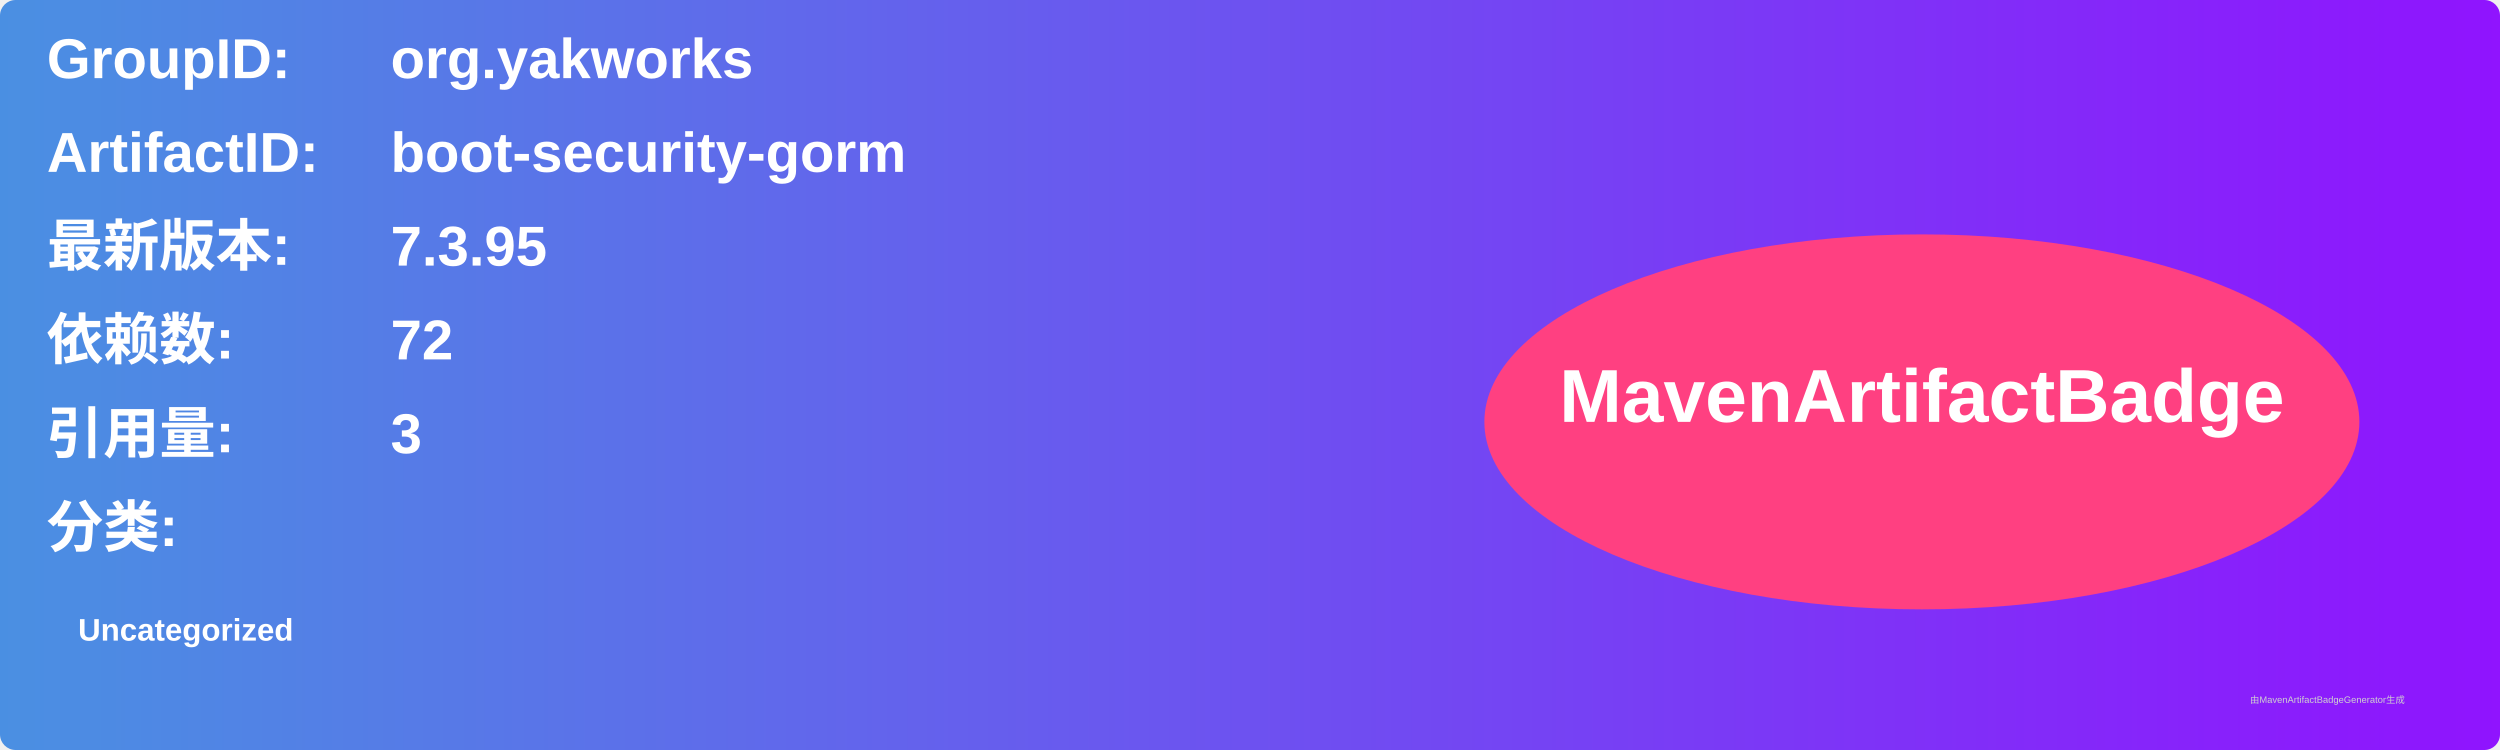
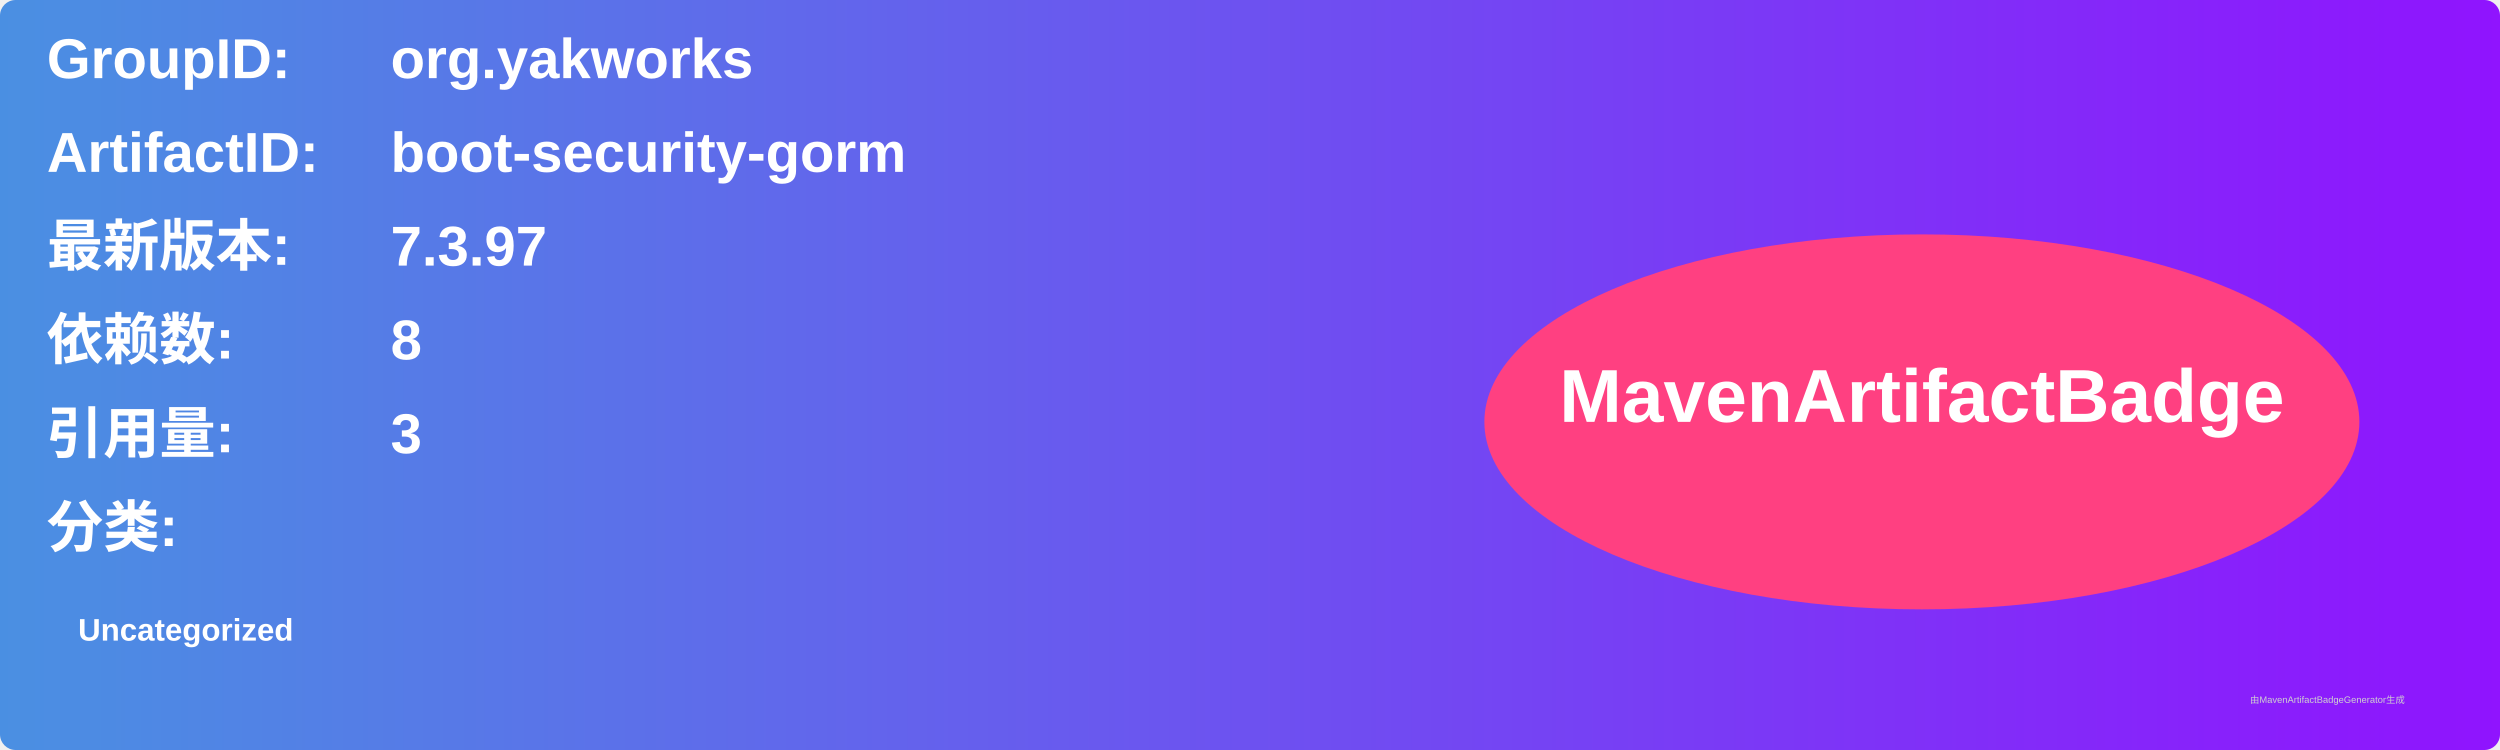
<svg xmlns="http://www.w3.org/2000/svg" width="800" height="240" viewBox="0 0 800 240">
  <linearGradient id="grad" x1="0%" y1="0%" x2="100%" y2="0%">
    <stop offset="0%" stop-color="#4a90e2" />
    <stop offset="100%" stop-color="#9013fe" />
  </linearGradient>
  <rect width="100%" height="100%" rx="5" ry="5" fill="url(#grad)" />
  <g transform="translate(15, 15)">
    <text x="0" y="10" font-family="Arial" font-size="18" fill="white" font-weight="bold" width="260">GroupID:</text>
    <text x="110" y="10" font-family="Arial" font-size="18" fill="white" font-weight="bold" width="460">org.yakworks</text>
    <text x="0" y="40" font-family="Arial" font-size="18" fill="white" font-weight="bold" width="260">ArtifactID:</text>
    <text x="110" y="40" font-family="Arial" font-size="18" fill="white" font-weight="bold" width="460">boot-security-gorm</text>
    <text x="0" y="70" font-family="Arial" font-size="18" fill="white" font-weight="bold">最新版本:</text>
    <text x="110" y="70" font-family="Arial" font-size="18" fill="white" font-weight="bold">
-       <tspan font-weight="bold">7.3.95</tspan>
+       <tspan font-weight="bold">7.3.97</tspan>
    </text>
    <text x="0" y="100" font-family="Arial" font-size="18" fill="white" font-weight="bold">依赖数: </text>
    <text x="110" y="100" font-family="Arial" font-size="18" fill="white">
-       <tspan font-weight="bold">72</tspan>
+       <tspan font-weight="bold">8</tspan>
    </text>
    <text x="0" y="130" font-family="Arial" font-size="18" fill="white" font-weight="bold">引用量: </text>
    <text x="110" y="130" font-family="Arial" font-size="18" fill="white">
      <tspan font-weight="bold">3</tspan>
    </text>
    <text x="0" y="160" font-family="Arial" font-size="18" fill="white" font-weight="bold">分类:</text>
    <text x="10" y="190" font-family="Arial" font-size="10" fill="white">
      <tspan font-weight="bold">Uncategorized</tspan>
    </text>
    <ellipse cx="600" cy="120" rx="140" ry="60" fill="#ff4081" />
    <text x="600" y="120" text-anchor="middle" font-family="Arial" font-size="24" fill="white" font-weight="bold">MavenArtifactBadge</text>
  </g>
  <text x="720" y="225" font-family="Arial" font-size="3" fill="#d0d0d0">由MavenArtifactBadgeGenerator生成</text>
</svg>
